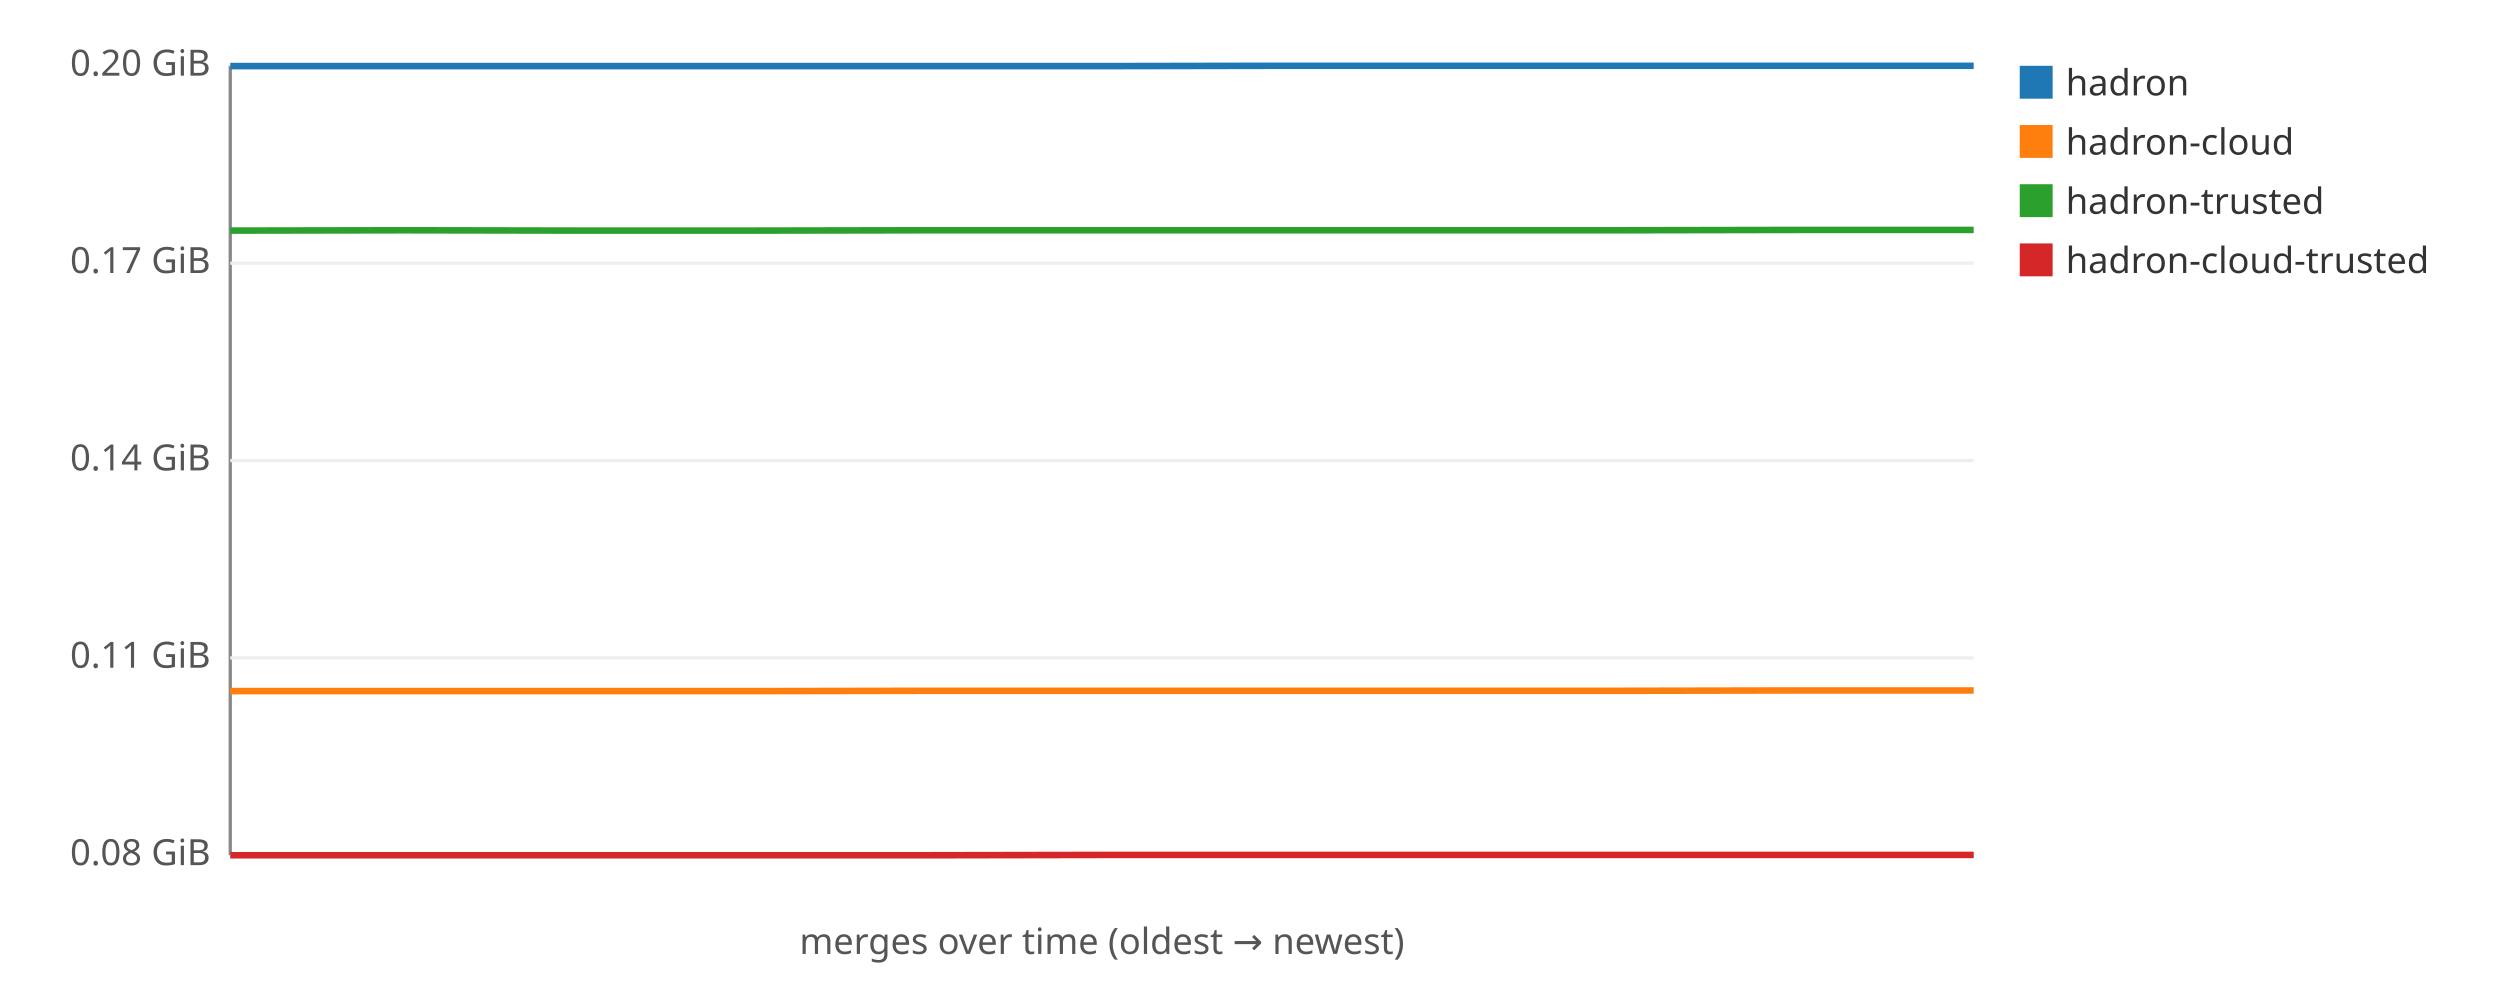
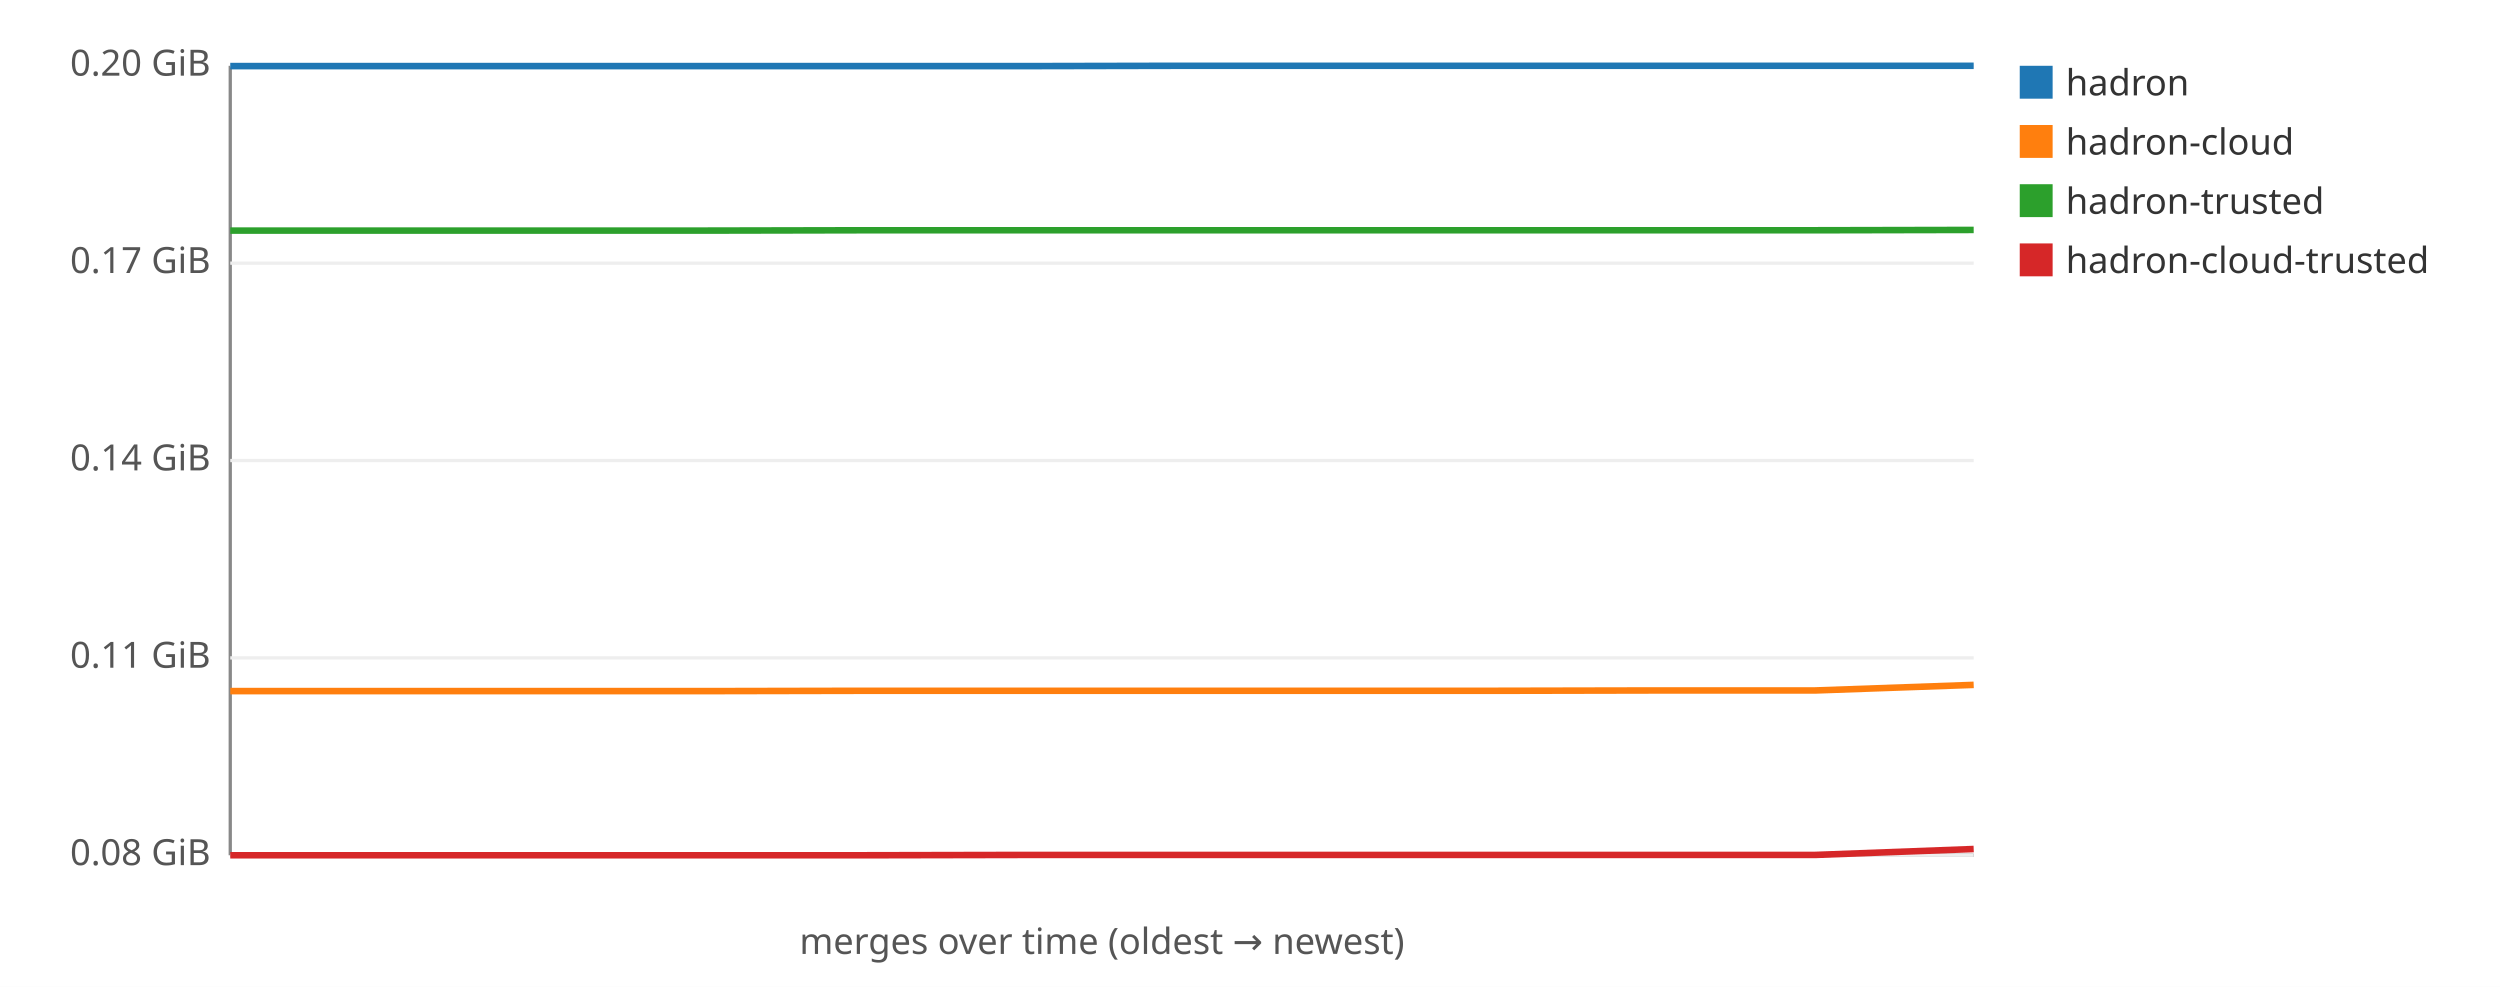
<svg xmlns="http://www.w3.org/2000/svg" width="760" height="300" viewBox="0 0 760 300" font-family="sans-serif" font-size="11">
  <rect width="760" height="300" fill="#ffffff" />
  <line x1="70" y1="20" x2="70" y2="260" stroke="#888" />
  <line x1="70" y1="260" x2="600" y2="260" stroke="#888" />
  <line x1="70" y1="260.0" x2="600" y2="260.0" stroke="#eee" />
  <text x="64" y="263.0" text-anchor="end" fill="#555">0.08 GiB</text>
  <line x1="70" y1="200.0" x2="600" y2="200.0" stroke="#eee" />
  <text x="64" y="203.0" text-anchor="end" fill="#555">0.11 GiB</text>
  <line x1="70" y1="140.0" x2="600" y2="140.0" stroke="#eee" />
  <text x="64" y="143.0" text-anchor="end" fill="#555">0.14 GiB</text>
  <line x1="70" y1="80.0" x2="600" y2="80.0" stroke="#eee" />
  <text x="64" y="83.0" text-anchor="end" fill="#555">0.17 GiB</text>
  <line x1="70" y1="20.0" x2="600" y2="20.0" stroke="#eee" />
  <text x="64" y="23.0" text-anchor="end" fill="#555">0.20 GiB</text>
-   <polyline fill="none" stroke="#1f77b4" stroke-width="2" points="70.0,20.1 123.0,20.1 176.0,20.1 229.0,20.1 282.0,20.1 335.0,20.1 388.0,20.0 441.0,20.0 494.0,20.0 547.0,20.0 600.0,20.0 " />
+   <polyline fill="none" stroke="#1f77b4" stroke-width="2" points="70.0,20.1 118.2,20.1 166.4,20.1 214.5,20.1 262.7,20.1 310.9,20.1 359.1,20.0 407.3,20.0 455.5,20.0 503.6,20.0 551.8,20.0 600.0,20.0 " />
  <rect x="614" y="20" width="10" height="10" fill="#1f77b4" />
  <text x="628" y="29" fill="#333">hadron</text>
-   <polyline fill="none" stroke="#ff7f0e" stroke-width="2" points="70.0,210.1 123.0,210.1 176.0,210.1 229.0,210.1 282.0,210.0 335.0,210.0 388.0,210.0 441.0,210.0 494.0,210.0 547.0,209.9 600.0,209.9 " />
+   <polyline fill="none" stroke="#ff7f0e" stroke-width="2" points="70.0,210.1 118.2,210.1 166.4,210.1 214.5,210.1 262.7,210.0 310.9,210.0 359.1,210.0 407.3,210.0 455.5,210.0 503.6,209.9 551.8,209.9 600.0,208.2 " />
  <rect x="614" y="38" width="10" height="10" fill="#ff7f0e" />
  <text x="628" y="47" fill="#333">hadron-cloud</text>
-   <polyline fill="none" stroke="#2ca02c" stroke-width="2" points="70.0,70.1 123.0,70.0 176.0,70.1 229.0,70.1 282.0,70.0 335.0,70.0 388.0,70.0 441.0,70.0 494.0,70.0 547.0,69.9 600.0,69.9 " />
+   <polyline fill="none" stroke="#2ca02c" stroke-width="2" points="70.0,70.1 118.2,70.1 166.4,70.1 214.5,70.1 262.7,70.0 310.9,70.0 359.1,70.0 407.3,70.0 455.5,70.0 503.6,70.0 551.8,70.0 600.0,69.9 " />
  <rect x="614" y="56" width="10" height="10" fill="#2ca02c" />
  <text x="628" y="65" fill="#333">hadron-trusted</text>
-   <polyline fill="none" stroke="#d62728" stroke-width="2" points="70.0,260.0 123.0,260.0 176.0,260.0 229.0,260.0 282.0,260.0 335.0,259.9 388.0,259.9 441.0,259.9 494.0,259.9 547.0,259.9 600.0,259.9 " />
+   <polyline fill="none" stroke="#d62728" stroke-width="2" points="70.0,260.0 118.2,260.0 166.4,260.0 214.5,260.0 262.7,260.0 310.9,259.9 359.1,259.9 407.3,259.9 455.5,259.9 503.6,259.9 551.8,259.9 600.0,258.1 " />
  <rect x="614" y="74" width="10" height="10" fill="#d62728" />
  <text x="628" y="83" fill="#333">hadron-cloud-trusted</text>
  <text x="335" y="290" text-anchor="middle" fill="#555">merges over time (oldest → newest)</text>
</svg>
